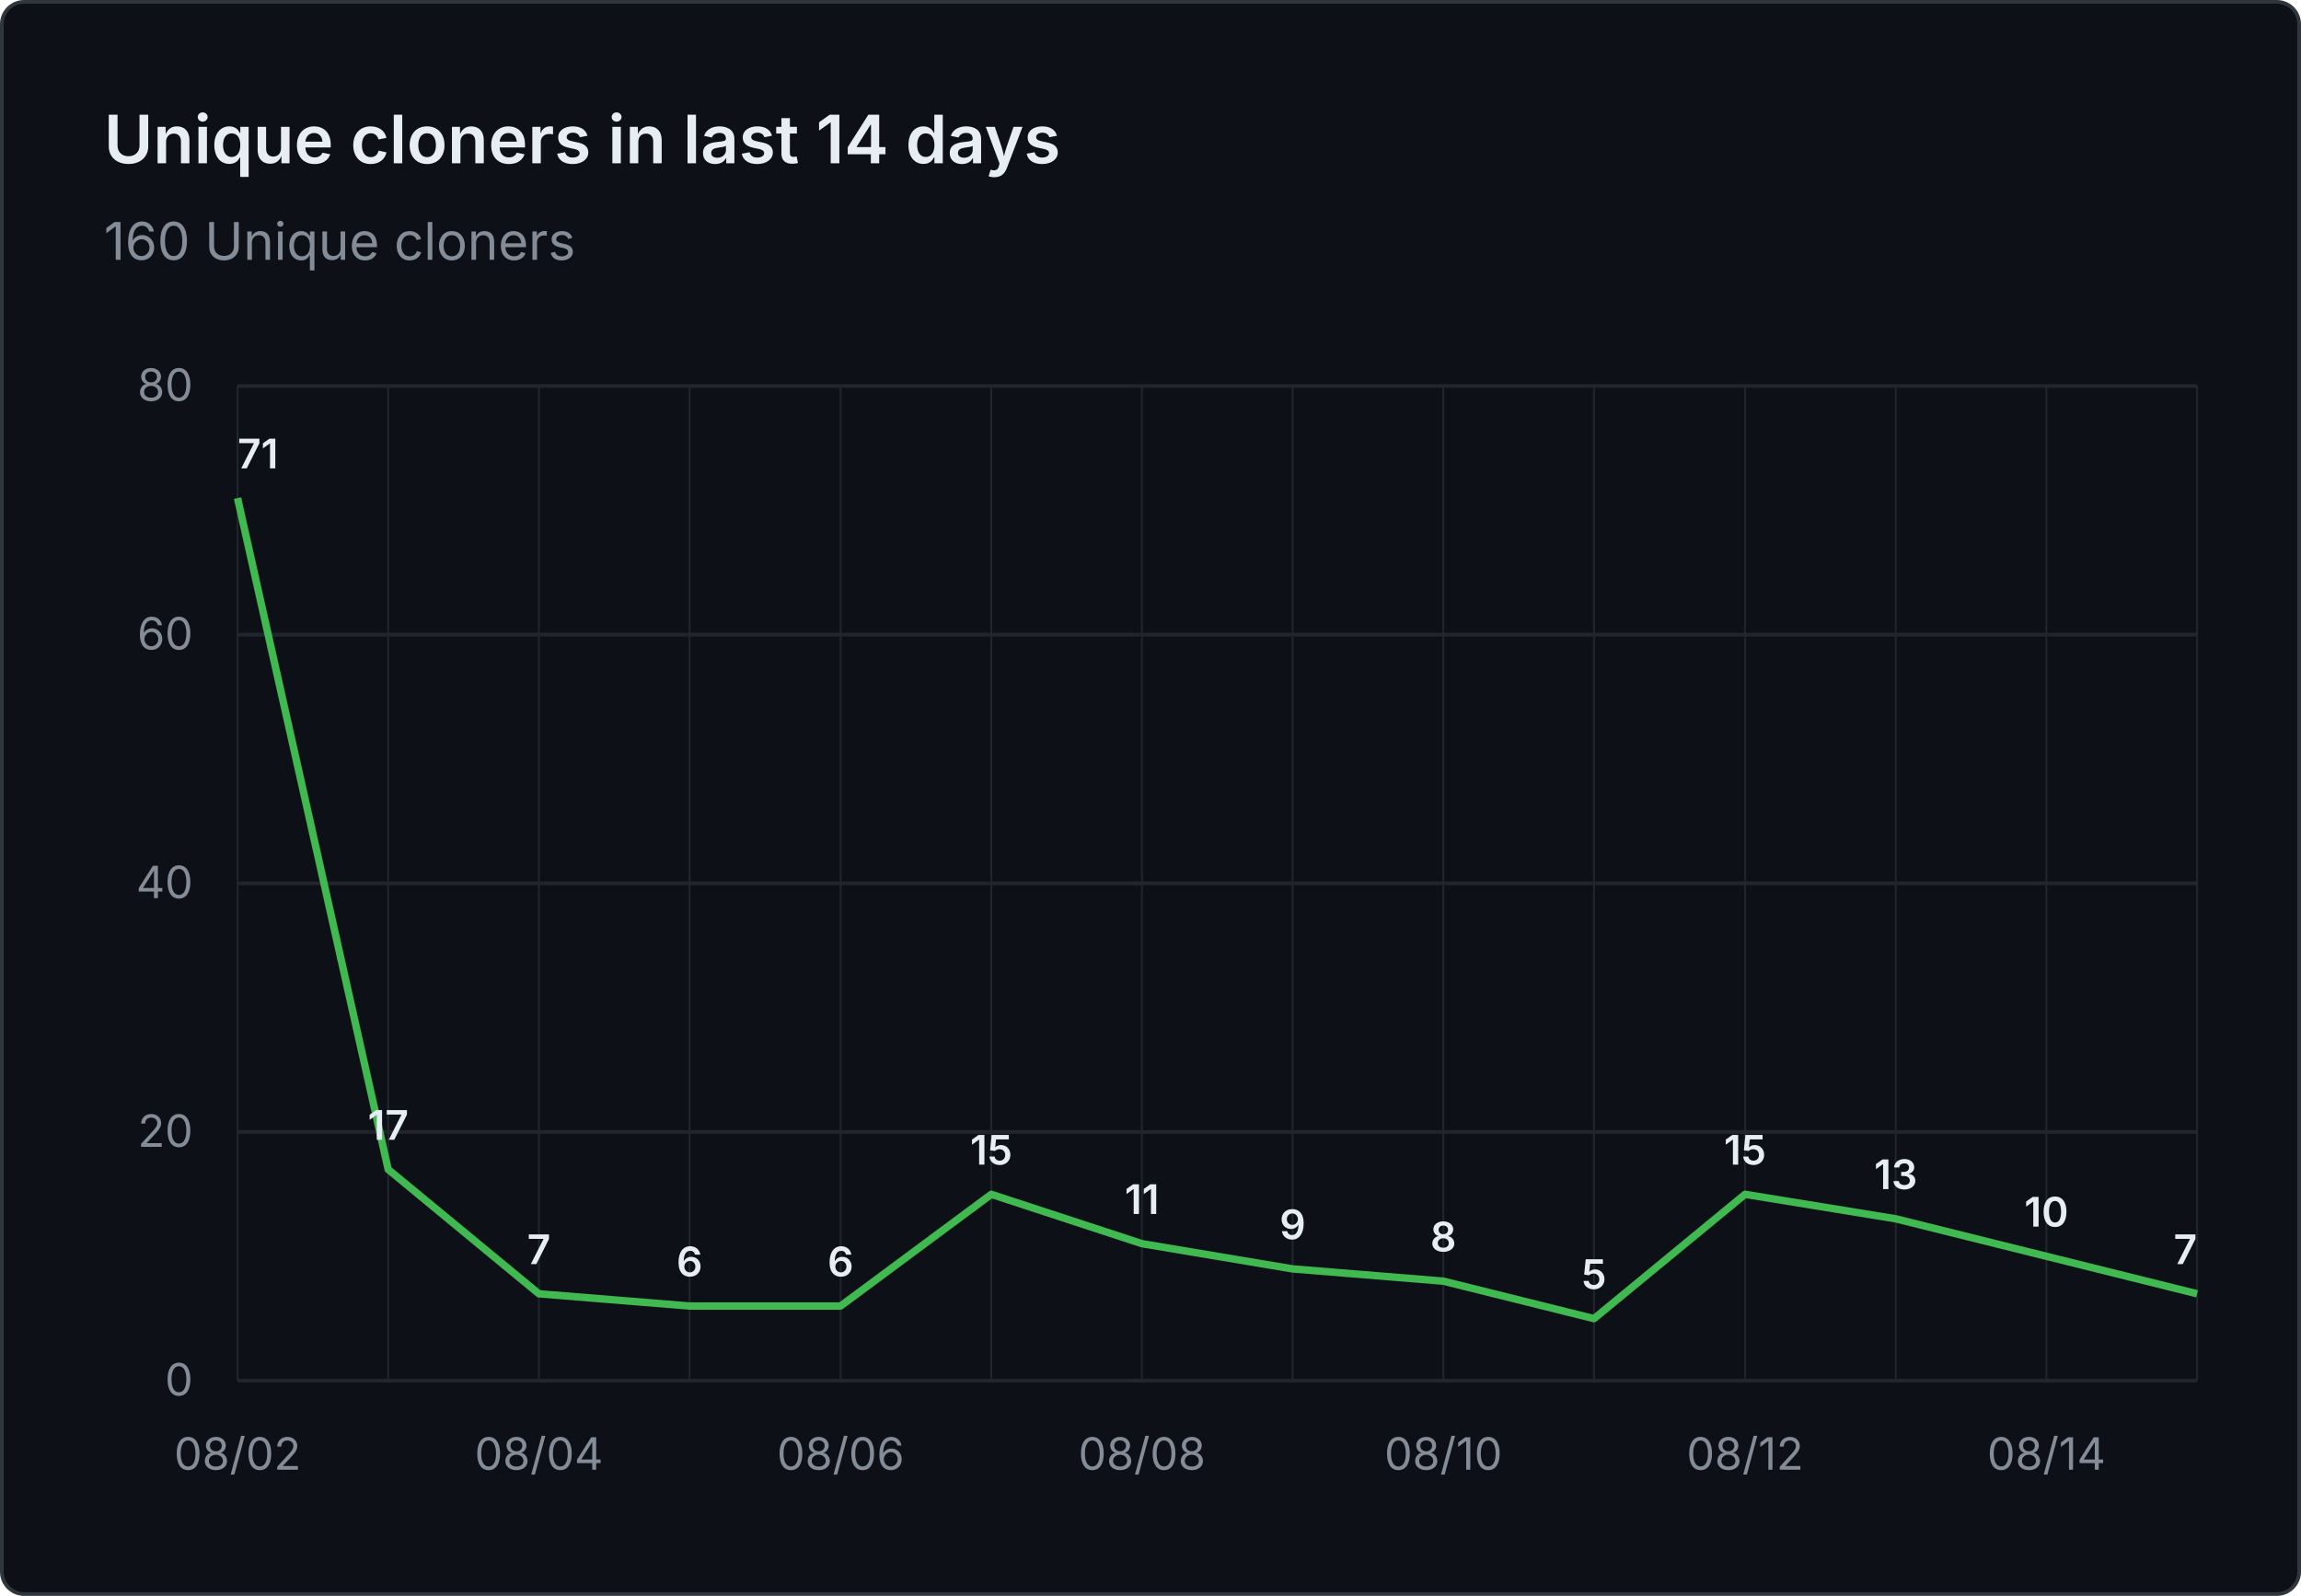
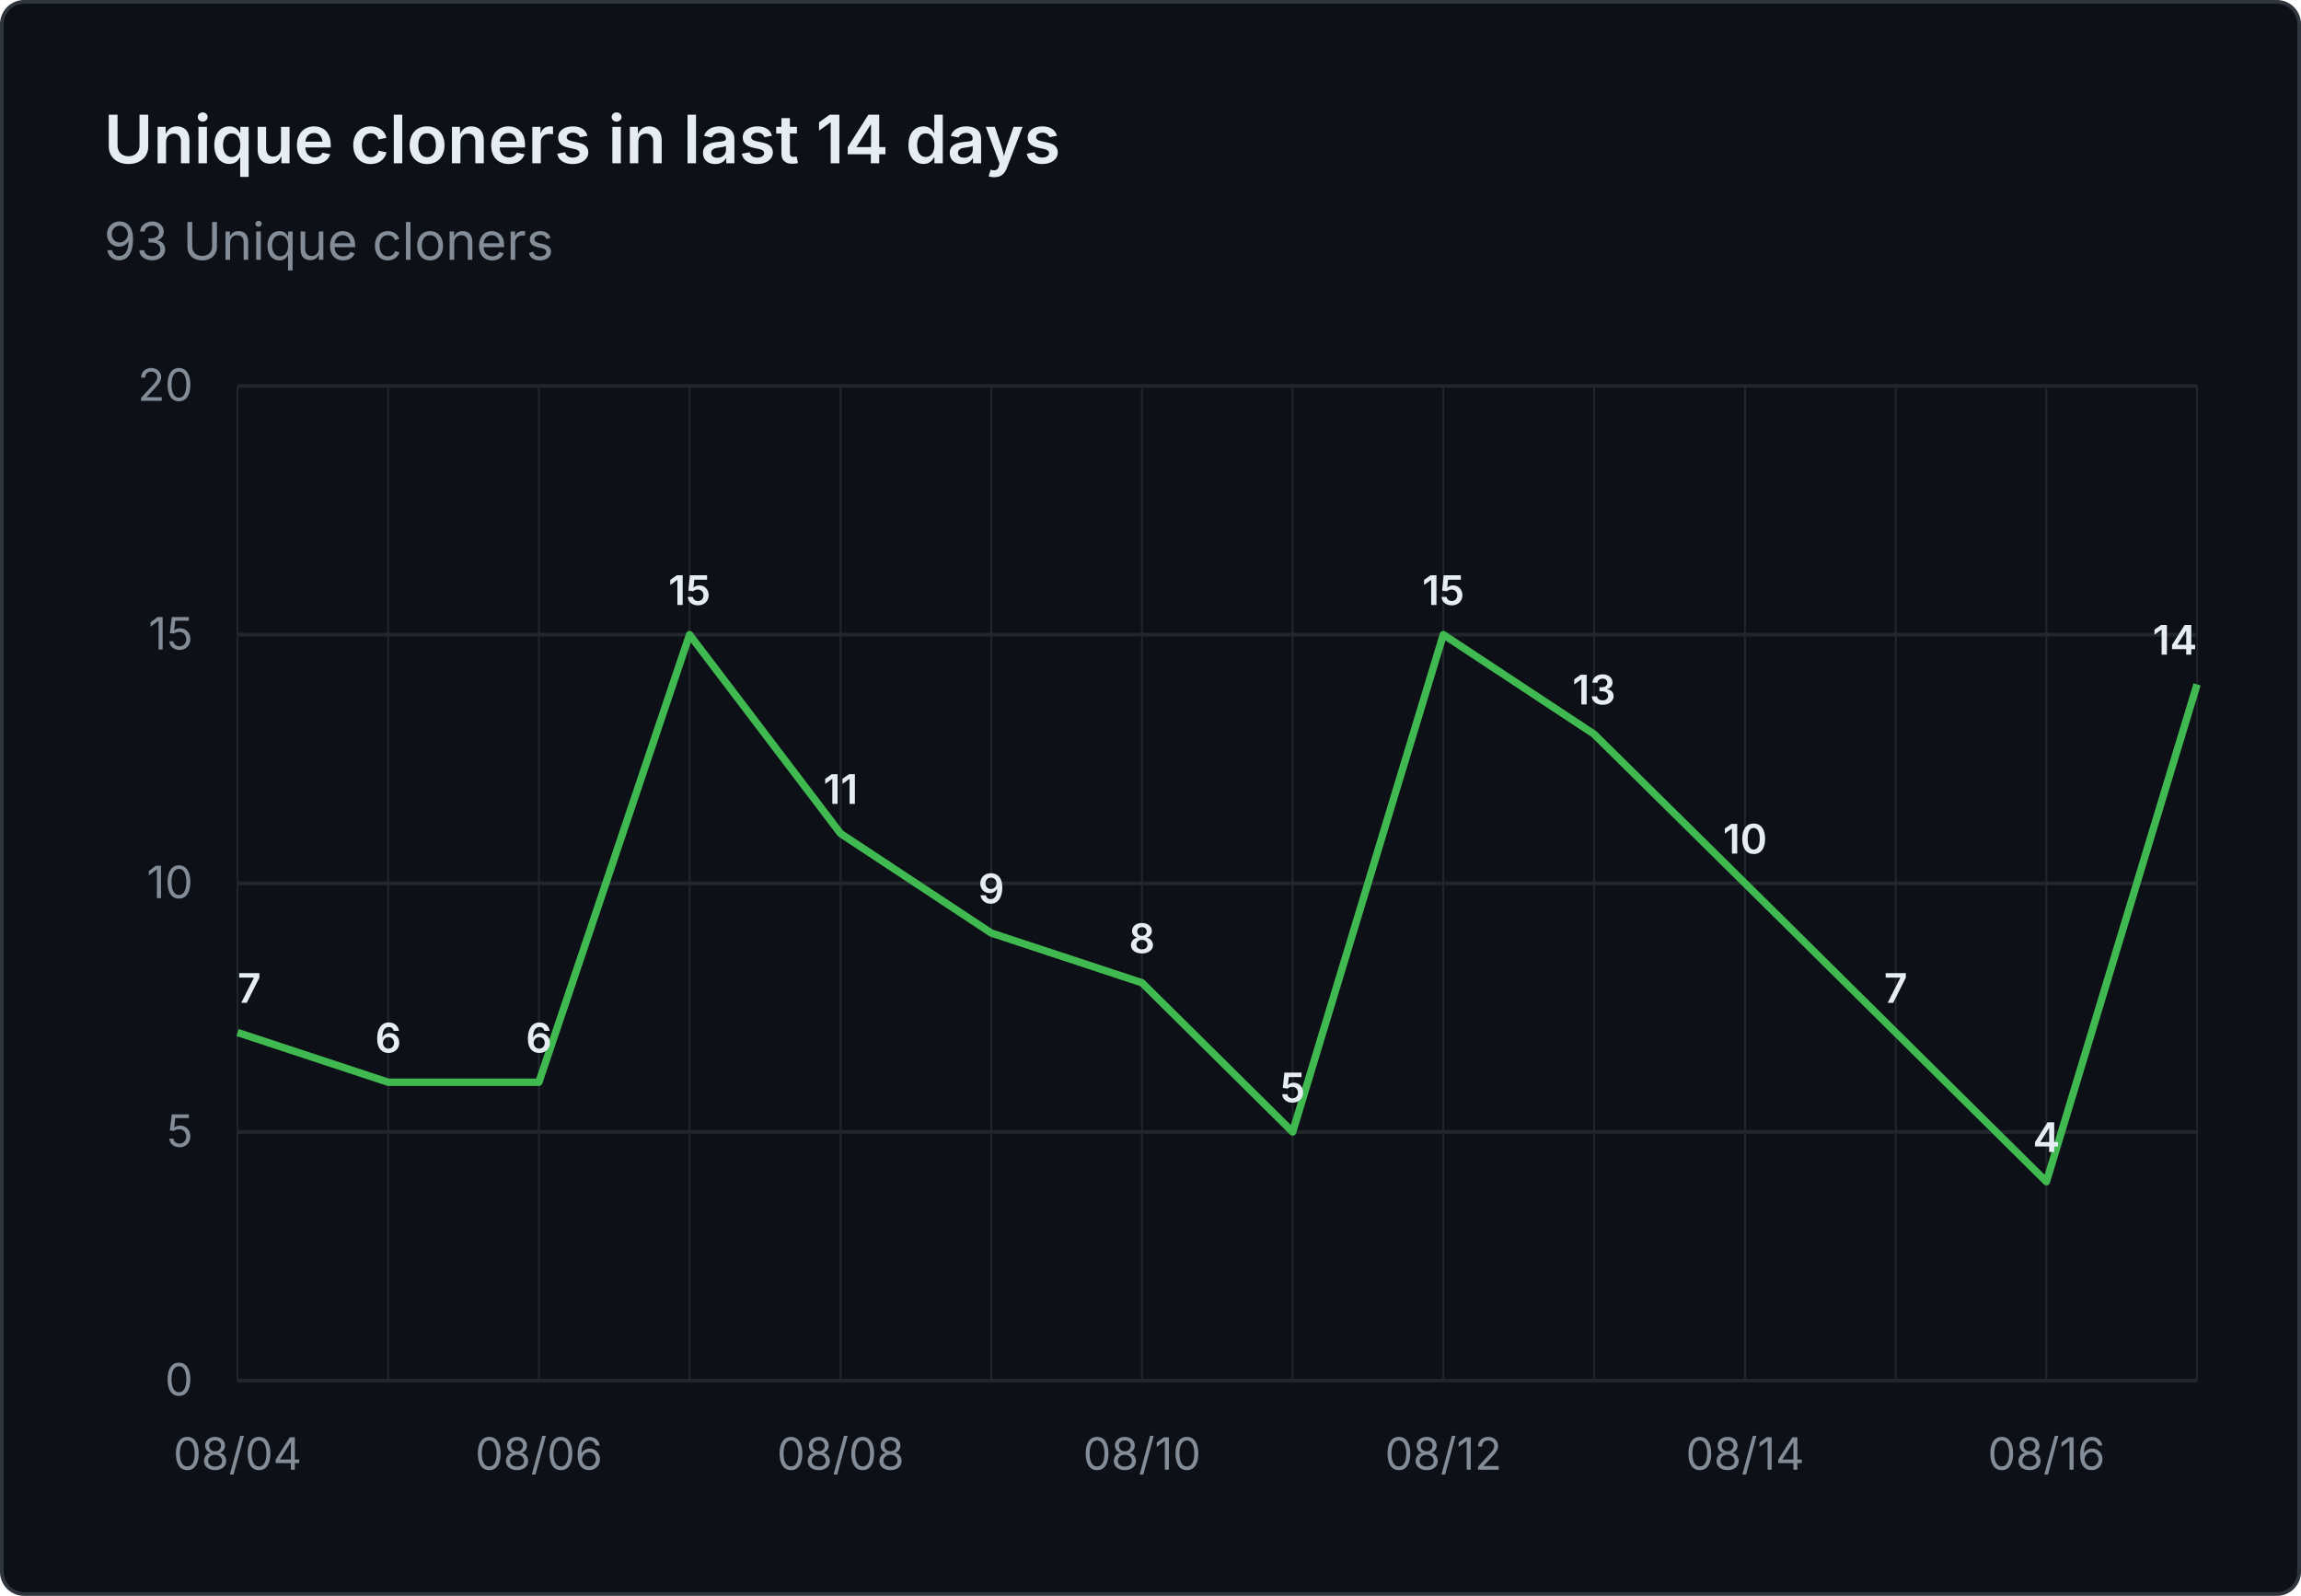
- <svg xmlns="http://www.w3.org/2000/svg" viewBox="0 0 620 430" width="620" height="430" role="img" aria-label="Unique cloners in last 14 days: 160 Unique cloners">
+ <svg xmlns="http://www.w3.org/2000/svg" viewBox="0 0 620 430" width="620" height="430" role="img" aria-label="Unique cloners in last 14 days: 93 Unique cloners">
  <rect x="0.5" y="0.5" width="619" height="429" fill="#0d1117" stroke="#30363d" rx="6" />
  <g font-family="system-ui, -apple-system, 'Segoe UI', sans-serif">
    <text x="28" y="44" fill="#e6edf3" font-size="18" font-weight="600">Unique cloners in last 14 days</text>
-     <text x="28" y="70" fill="#848d97" font-size="14">160 Unique cloners</text>
+     <text x="28" y="70" fill="#848d97" font-size="14">93 Unique cloners</text>
    <line x1="64" y1="372.0" x2="592" y2="372.0" stroke="#21262d" stroke-width="1" />
    <text x="52" y="376.0" text-anchor="end" fill="#848d97" font-size="12">0</text>
    <line x1="64" y1="305.0" x2="592" y2="305.0" stroke="#21262d" stroke-width="1" />
-     <text x="52" y="309.0" text-anchor="end" fill="#848d97" font-size="12">20</text>
+     <text x="52" y="309.0" text-anchor="end" fill="#848d97" font-size="12">5</text>
    <line x1="64" y1="238.0" x2="592" y2="238.0" stroke="#21262d" stroke-width="1" />
-     <text x="52" y="242.0" text-anchor="end" fill="#848d97" font-size="12">40</text>
+     <text x="52" y="242.0" text-anchor="end" fill="#848d97" font-size="12">10</text>
    <line x1="64" y1="171.0" x2="592" y2="171.0" stroke="#21262d" stroke-width="1" />
-     <text x="52" y="175.0" text-anchor="end" fill="#848d97" font-size="12">60</text>
+     <text x="52" y="175.0" text-anchor="end" fill="#848d97" font-size="12">15</text>
    <line x1="64" y1="104.0" x2="592" y2="104.0" stroke="#21262d" stroke-width="1" />
-     <text x="52" y="108.0" text-anchor="end" fill="#848d97" font-size="12">80</text>
+     <text x="52" y="108.0" text-anchor="end" fill="#848d97" font-size="12">20</text>
    <line x1="64.0" y1="104" x2="64.0" y2="372" stroke="#21262d" stroke-width="0.5" />
    <line x1="104.6" y1="104" x2="104.6" y2="372" stroke="#21262d" stroke-width="0.5" />
    <line x1="145.2" y1="104" x2="145.2" y2="372" stroke="#21262d" stroke-width="0.5" />
    <line x1="185.8" y1="104" x2="185.8" y2="372" stroke="#21262d" stroke-width="0.5" />
    <line x1="226.5" y1="104" x2="226.5" y2="372" stroke="#21262d" stroke-width="0.5" />
    <line x1="267.1" y1="104" x2="267.1" y2="372" stroke="#21262d" stroke-width="0.5" />
    <line x1="307.7" y1="104" x2="307.7" y2="372" stroke="#21262d" stroke-width="0.5" />
    <line x1="348.3" y1="104" x2="348.3" y2="372" stroke="#21262d" stroke-width="0.5" />
    <line x1="388.9" y1="104" x2="388.9" y2="372" stroke="#21262d" stroke-width="0.5" />
    <line x1="429.5" y1="104" x2="429.5" y2="372" stroke="#21262d" stroke-width="0.5" />
    <line x1="470.2" y1="104" x2="470.2" y2="372" stroke="#21262d" stroke-width="0.5" />
    <line x1="510.8" y1="104" x2="510.8" y2="372" stroke="#21262d" stroke-width="0.5" />
    <line x1="551.4" y1="104" x2="551.4" y2="372" stroke="#21262d" stroke-width="0.5" />
    <line x1="592.0" y1="104" x2="592.0" y2="372" stroke="#21262d" stroke-width="0.5" />
-     <text x="64.0" y="396" text-anchor="middle" fill="#848d97" font-size="12">08/02</text>
-     <text x="145.2" y="396" text-anchor="middle" fill="#848d97" font-size="12">08/04</text>
-     <text x="226.5" y="396" text-anchor="middle" fill="#848d97" font-size="12">08/06</text>
-     <text x="307.7" y="396" text-anchor="middle" fill="#848d97" font-size="12">08/08</text>
-     <text x="388.9" y="396" text-anchor="middle" fill="#848d97" font-size="12">08/10</text>
-     <text x="470.2" y="396" text-anchor="middle" fill="#848d97" font-size="12">08/12</text>
-     <text x="551.4" y="396" text-anchor="middle" fill="#848d97" font-size="12">08/14</text>
-     <path d="M 64.0 134.2 L 104.6 315.1 L 145.2 348.6 L 185.8 351.9 L 226.5 351.9 L 267.1 321.8 L 307.7 335.1 L 348.3 341.9 L 388.9 345.2 L 429.5 355.3 L 470.2 321.8 L 510.8 328.4 L 551.4 338.5 L 592.0 348.6" fill="none" stroke="#3fb950" stroke-width="2" stroke-linejoin="round" />
-     <text x="64.0" y="126.2" text-anchor="start" fill="#e6edf3" font-size="11" font-weight="600">71</text>
-     <text x="104.6" y="307.1" text-anchor="middle" fill="#e6edf3" font-size="11" font-weight="600">17</text>
-     <text x="145.2" y="340.6" text-anchor="middle" fill="#e6edf3" font-size="11" font-weight="600">7</text>
-     <text x="185.8" y="343.9" text-anchor="middle" fill="#e6edf3" font-size="11" font-weight="600">6</text>
-     <text x="226.5" y="343.9" text-anchor="middle" fill="#e6edf3" font-size="11" font-weight="600">6</text>
-     <text x="267.1" y="313.8" text-anchor="middle" fill="#e6edf3" font-size="11" font-weight="600">15</text>
-     <text x="307.7" y="327.1" text-anchor="middle" fill="#e6edf3" font-size="11" font-weight="600">11</text>
-     <text x="348.3" y="333.9" text-anchor="middle" fill="#e6edf3" font-size="11" font-weight="600">9</text>
-     <text x="388.9" y="337.2" text-anchor="middle" fill="#e6edf3" font-size="11" font-weight="600">8</text>
-     <text x="429.5" y="347.3" text-anchor="middle" fill="#e6edf3" font-size="11" font-weight="600">5</text>
-     <text x="470.2" y="313.8" text-anchor="middle" fill="#e6edf3" font-size="11" font-weight="600">15</text>
-     <text x="510.8" y="320.4" text-anchor="middle" fill="#e6edf3" font-size="11" font-weight="600">13</text>
-     <text x="551.4" y="330.5" text-anchor="middle" fill="#e6edf3" font-size="11" font-weight="600">10</text>
-     <text x="592.0" y="340.6" text-anchor="end" fill="#e6edf3" font-size="11" font-weight="600">7</text>
+     <text x="64.0" y="396" text-anchor="middle" fill="#848d97" font-size="12">08/04</text>
+     <text x="145.2" y="396" text-anchor="middle" fill="#848d97" font-size="12">08/06</text>
+     <text x="226.5" y="396" text-anchor="middle" fill="#848d97" font-size="12">08/08</text>
+     <text x="307.7" y="396" text-anchor="middle" fill="#848d97" font-size="12">08/10</text>
+     <text x="388.9" y="396" text-anchor="middle" fill="#848d97" font-size="12">08/12</text>
+     <text x="470.2" y="396" text-anchor="middle" fill="#848d97" font-size="12">08/14</text>
+     <text x="551.4" y="396" text-anchor="middle" fill="#848d97" font-size="12">08/16</text>
+     <path d="M 64.0 278.2 L 104.6 291.6 L 145.2 291.6 L 185.8 171.0 L 226.5 224.6 L 267.1 251.4 L 307.7 264.8 L 348.3 305.0 L 388.9 171.0 L 429.5 197.8 L 470.2 238.0 L 510.8 278.2 L 551.4 318.4 L 592.0 184.4" fill="none" stroke="#3fb950" stroke-width="2" stroke-linejoin="round" />
+     <text x="64.0" y="270.2" text-anchor="start" fill="#e6edf3" font-size="11" font-weight="600">7</text>
+     <text x="104.6" y="283.6" text-anchor="middle" fill="#e6edf3" font-size="11" font-weight="600">6</text>
+     <text x="145.2" y="283.6" text-anchor="middle" fill="#e6edf3" font-size="11" font-weight="600">6</text>
+     <text x="185.8" y="163.0" text-anchor="middle" fill="#e6edf3" font-size="11" font-weight="600">15</text>
+     <text x="226.5" y="216.6" text-anchor="middle" fill="#e6edf3" font-size="11" font-weight="600">11</text>
+     <text x="267.1" y="243.4" text-anchor="middle" fill="#e6edf3" font-size="11" font-weight="600">9</text>
+     <text x="307.7" y="256.8" text-anchor="middle" fill="#e6edf3" font-size="11" font-weight="600">8</text>
+     <text x="348.3" y="297.0" text-anchor="middle" fill="#e6edf3" font-size="11" font-weight="600">5</text>
+     <text x="388.9" y="163.0" text-anchor="middle" fill="#e6edf3" font-size="11" font-weight="600">15</text>
+     <text x="429.5" y="189.8" text-anchor="middle" fill="#e6edf3" font-size="11" font-weight="600">13</text>
+     <text x="470.2" y="230.0" text-anchor="middle" fill="#e6edf3" font-size="11" font-weight="600">10</text>
+     <text x="510.8" y="270.2" text-anchor="middle" fill="#e6edf3" font-size="11" font-weight="600">7</text>
+     <text x="551.4" y="310.4" text-anchor="middle" fill="#e6edf3" font-size="11" font-weight="600">4</text>
+     <text x="592.0" y="176.4" text-anchor="end" fill="#e6edf3" font-size="11" font-weight="600">14</text>
  </g>
</svg>
